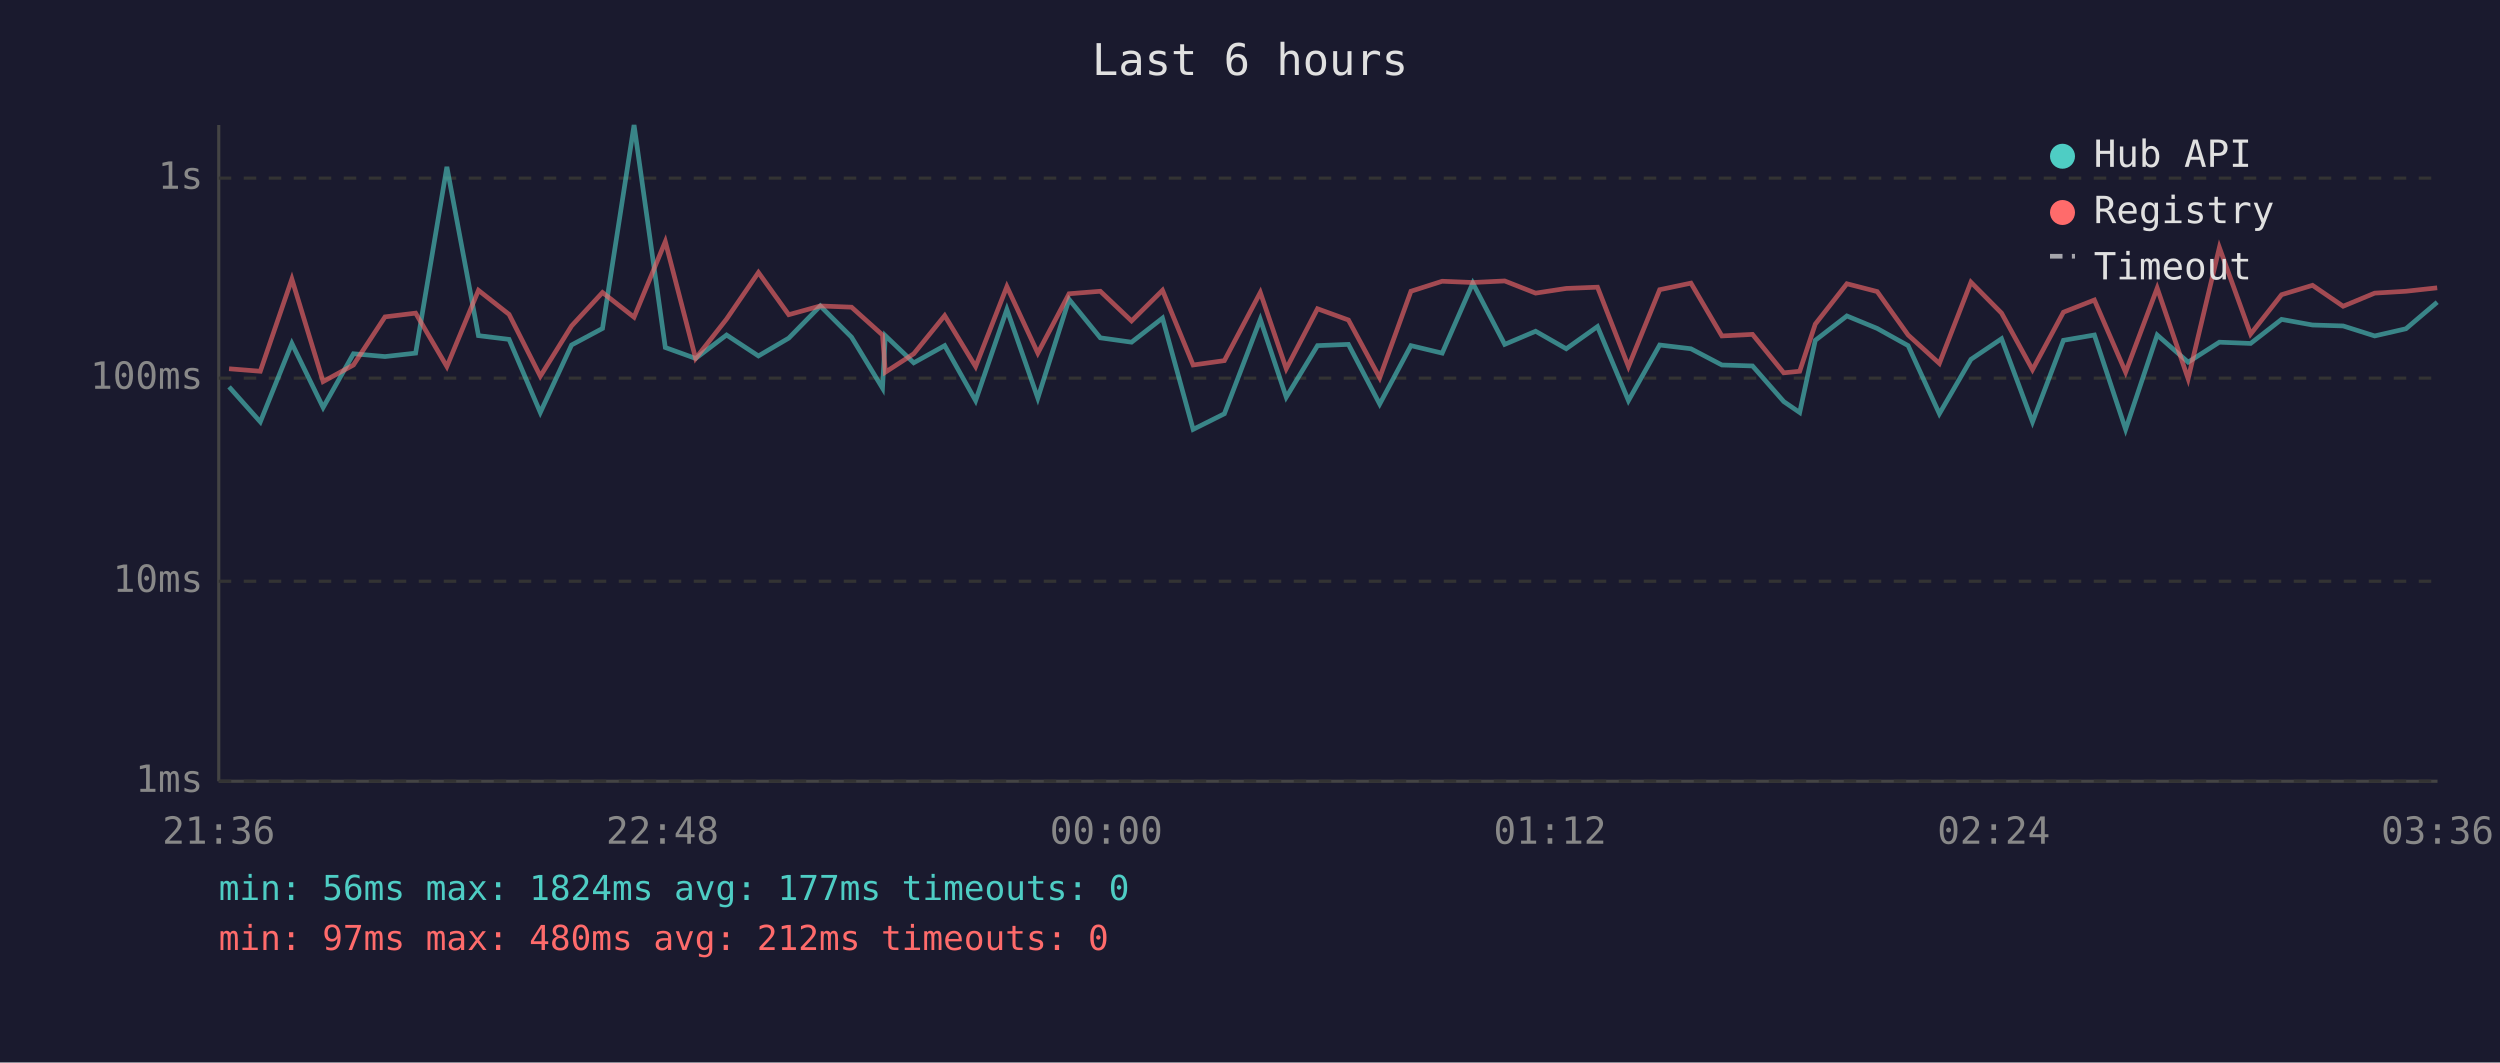
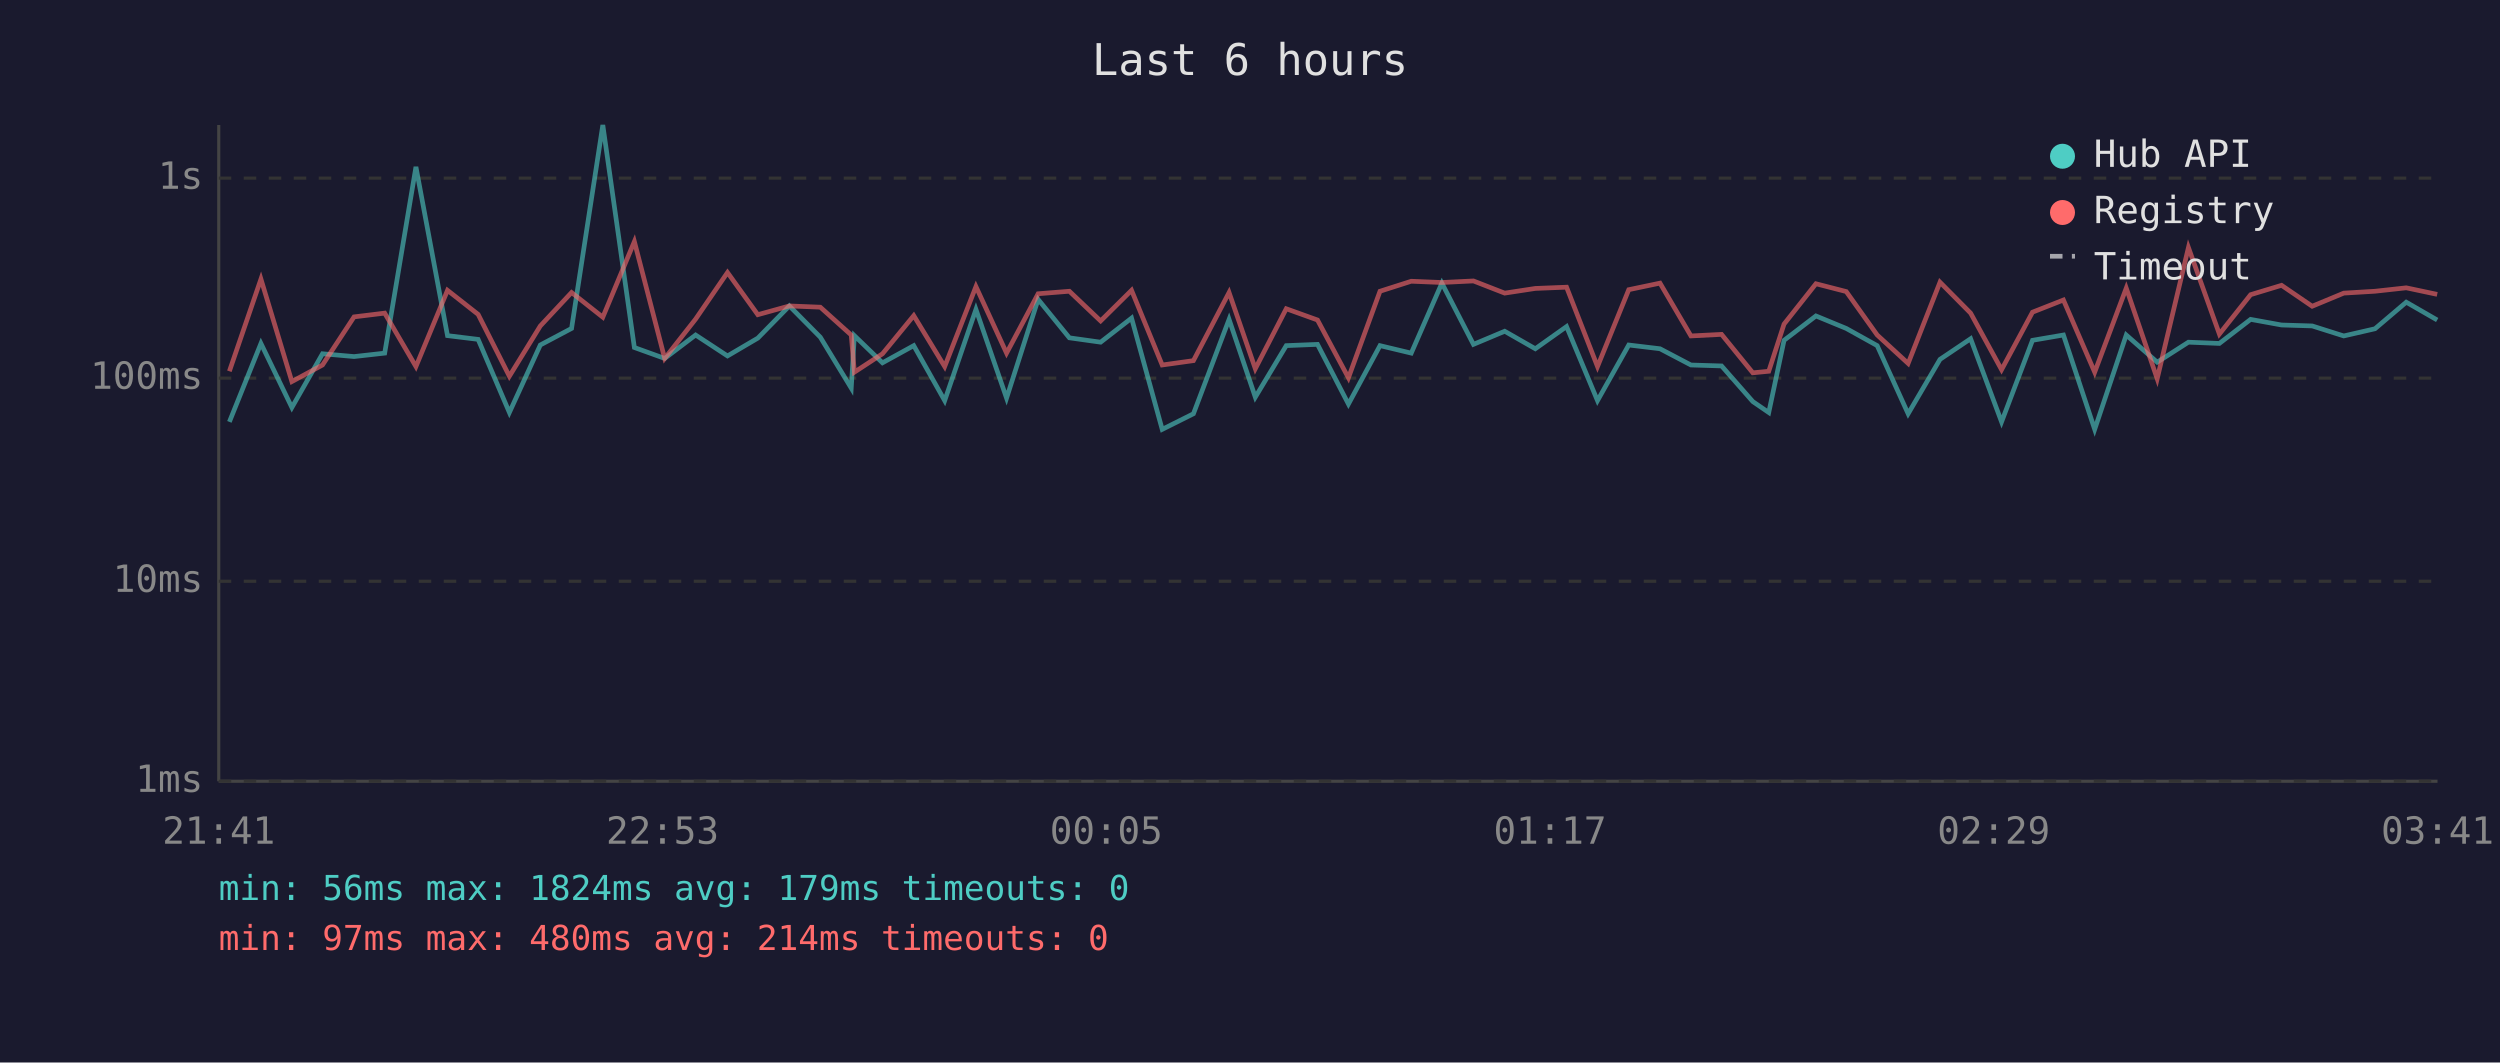
<svg xmlns="http://www.w3.org/2000/svg" viewBox="0 0 800 340" font-family="monospace" font-size="12">
  <rect width="800" height="340" fill="#1a1a2e" />
  <text x="400" y="24" fill="#e0e0e0" font-size="14" text-anchor="middle">Last 6 hours</text>
  <line x1="70" y1="40" x2="70" y2="250" stroke="#444" stroke-width="1" />
  <line x1="70" y1="250" x2="780" y2="250" stroke="#444" stroke-width="1" />
  <line x1="70" y1="250" x2="780" y2="250" stroke="#333" stroke-width="1" stroke-dasharray="4" />
  <text x="65" y="250" fill="#888" text-anchor="end" dominant-baseline="middle">1ms</text>
  <line x1="70" y1="186" x2="780" y2="186" stroke="#333" stroke-width="1" stroke-dasharray="4" />
  <text x="65" y="186" fill="#888" text-anchor="end" dominant-baseline="middle">10ms</text>
  <line x1="70" y1="121" x2="780" y2="121" stroke="#333" stroke-width="1" stroke-dasharray="4" />
  <text x="65" y="121" fill="#888" text-anchor="end" dominant-baseline="middle">100ms</text>
  <line x1="70" y1="57" x2="780" y2="57" stroke="#333" stroke-width="1" stroke-dasharray="4" />
  <text x="65" y="57" fill="#888" text-anchor="end" dominant-baseline="middle">1s</text>
-   <text x="70" y="270" fill="#888" text-anchor="middle">21:36</text>
-   <text x="212" y="270" fill="#888" text-anchor="middle">22:48</text>
-   <text x="354" y="270" fill="#888" text-anchor="middle">00:00</text>
-   <text x="496" y="270" fill="#888" text-anchor="middle">01:12</text>
-   <text x="638" y="270" fill="#888" text-anchor="middle">02:24</text>
-   <text x="780" y="270" fill="#888" text-anchor="middle">03:36</text>
-   <polyline points="73.3,123.8 83.3,135.0 93.4,109.9 103.4,130.4 113.1,113.2 123.2,114.1 133.0,113.0 143.0,53.4 153.1,107.4 162.9,108.6 172.9,132.0 182.9,110.4 192.8,105.1 202.9,40.0 212.9,111.2 222.6,114.7 232.5,107.2 242.7,113.9 252.4,108.2 262.5,97.9 272.5,107.9 282.4,124.2 283.3,107.4 292.4,116.1 302.3,110.6 312.2,128.2 322.2,99.0 332.1,127.4 342.1,95.8 352.1,108.1 362.1,109.5 372.0,101.8 381.8,137.4 391.8,132.4 403.3,102.2 411.6,127.1 421.6,110.6 431.5,110.2 441.5,129.3 451.5,110.6 461.5,113.0 471.3,90.6 481.5,110.2 491.4,106.0 501.2,111.6 511.2,104.5 521.1,128.2 531.1,110.4 541.1,111.6 551.0,116.8 560.8,117.1 570.8,128.5 575.9,132.0 580.9,108.9 591.0,101.1 600.7,105.1 610.6,110.6 620.6,132.4 630.7,115.0 640.5,108.4 650.4,135.0 660.3,108.9 670.2,107.2 680.2,137.4 690.3,107.2 700.2,115.9 710.2,109.5 720.2,109.9 730.1,102.2 740.0,104.0 749.8,104.3 759.9,107.5 769.9,105.2 779.9,96.7" fill="none" stroke="#4ecdc4" stroke-width="1.5" opacity="0.6" />
-   <polyline points="73.3,118.0 83.3,118.8 93.4,89.3 103.4,122.1 113.1,116.8 123.2,101.4 133.0,100.2 143.0,117.3 153.1,92.9 162.9,100.6 172.9,120.4 182.9,104.3 192.8,93.6 202.9,101.5 212.9,77.3 222.6,114.7 232.5,102.1 242.7,87.2 252.4,100.7 262.5,97.9 272.5,98.3 282.4,107.2 283.3,119.1 292.4,113.2 302.3,101.0 312.2,117.3 322.2,91.7 332.1,113.0 342.1,94.0 352.1,93.2 362.1,102.7 372.0,92.9 381.8,116.8 391.8,115.4 403.3,93.6 411.6,118.0 421.6,98.8 431.5,102.4 441.5,120.9 451.5,93.2 461.5,90.0 471.3,90.4 481.5,89.9 491.4,93.8 501.2,92.3 511.2,91.9 521.1,117.3 531.1,92.7 541.1,90.6 551.0,107.5 560.8,107.0 570.8,119.3 575.9,118.8 580.9,103.7 591.0,90.8 600.7,93.3 610.6,107.2 620.6,116.3 630.7,90.3 640.5,100.2 650.4,118.3 660.3,99.9 670.2,96.0 680.2,119.1 690.3,92.2 700.2,121.2 710.2,79.2 720.2,106.9 730.1,94.3 740.0,91.3 749.8,98.0 759.9,93.8 769.9,93.2 779.9,92.1" fill="none" stroke="#ff6b6b" stroke-width="1.5" opacity="0.6" />
+   <text x="70" y="270" fill="#888" text-anchor="middle">21:41</text>
+   <text x="212" y="270" fill="#888" text-anchor="middle">22:53</text>
+   <text x="354" y="270" fill="#888" text-anchor="middle">00:05</text>
+   <text x="496" y="270" fill="#888" text-anchor="middle">01:17</text>
+   <text x="638" y="270" fill="#888" text-anchor="middle">02:29</text>
+   <text x="780" y="270" fill="#888" text-anchor="middle">03:41</text>
+   <polyline points="73.4,135.0 83.5,109.9 93.4,130.4 103.2,113.2 113.3,114.1 123.1,113.0 133.1,53.4 143.2,107.4 153.0,108.6 163.0,132.0 172.9,110.4 182.9,105.1 192.9,40.0 203.0,111.2 212.7,114.7 222.6,107.2 232.8,113.9 242.5,108.2 252.6,97.9 262.5,107.9 272.4,124.2 273.4,107.4 282.4,116.1 292.4,110.6 302.3,128.2 312.3,99.0 322.1,127.4 332.2,95.8 342.2,108.1 352.2,109.5 362.1,101.8 371.9,137.4 381.9,132.4 393.3,102.2 401.7,127.1 411.6,110.6 421.6,110.2 431.5,129.3 441.6,110.6 451.6,113.0 461.4,90.6 471.5,110.2 481.5,106.0 491.3,111.6 501.3,104.5 511.2,128.2 521.2,110.4 531.2,111.6 541.1,116.8 550.9,117.1 560.9,128.5 566.0,132.0 570.9,108.9 581.1,101.1 590.8,105.1 600.7,110.6 610.6,132.4 620.8,115.0 630.6,108.4 640.5,135.0 650.4,108.9 660.3,107.2 670.3,137.4 680.4,107.2 690.3,115.9 700.3,109.5 710.2,109.9 720.2,102.2 730.1,104.0 739.9,104.3 750.0,107.5 760.0,105.2 770.0,96.7 779.9,102.4" fill="none" stroke="#4ecdc4" stroke-width="1.5" opacity="0.6" />
+   <polyline points="73.4,118.8 83.5,89.3 93.4,122.1 103.2,116.8 113.3,101.4 123.1,100.2 133.1,117.3 143.2,92.9 153.0,100.6 163.0,120.4 172.9,104.3 182.9,93.6 192.9,101.5 203.0,77.3 212.7,114.7 222.6,102.1 232.8,87.2 242.5,100.7 252.6,97.9 262.5,98.3 272.4,107.2 273.4,119.1 282.4,113.2 292.4,101.0 302.3,117.3 312.3,91.7 322.1,113.0 332.2,94.0 342.2,93.2 352.2,102.7 362.1,92.9 371.9,116.8 381.9,115.4 393.3,93.6 401.7,118.0 411.6,98.8 421.6,102.4 431.5,120.9 441.6,93.2 451.6,90.0 461.4,90.4 471.5,89.9 481.5,93.8 491.3,92.3 501.3,91.9 511.2,117.3 521.2,92.7 531.2,90.6 541.1,107.5 550.9,107.0 560.9,119.3 566.0,118.8 570.9,103.7 581.1,90.8 590.8,93.3 600.7,107.2 610.6,116.3 620.8,90.3 630.6,100.2 640.5,118.3 650.4,99.9 660.3,96.0 670.3,119.1 680.4,92.2 690.3,121.2 700.3,79.2 710.2,106.9 720.2,94.3 730.1,91.3 739.9,98.0 750.0,93.8 760.0,93.2 770.0,92.1 779.9,94.2" fill="none" stroke="#ff6b6b" stroke-width="1.5" opacity="0.6" />
  <circle cx="660" cy="50" r="4" fill="#4ecdc4" />
  <text x="670" y="50" fill="#e0e0e0" dominant-baseline="middle">Hub API</text>
  <circle cx="660" cy="68" r="4" fill="#ff6b6b" />
  <text x="670" y="68" fill="#e0e0e0" dominant-baseline="middle">Registry</text>
  <line x1="656" y1="82" x2="664" y2="82" stroke="#e0e0e0" stroke-width="1.5" stroke-dasharray="4,3" opacity="0.7" />
  <text x="670" y="86" fill="#e0e0e0" dominant-baseline="middle">Timeout</text>
-   <text x="70" y="288" fill="#4ecdc4" font-size="11">min: 56ms  max: 1824ms  avg: 177ms  timeouts: 0</text>
-   <text x="70" y="304" fill="#ff6b6b" font-size="11">min: 97ms  max: 480ms  avg: 212ms  timeouts: 0</text>
+   <text x="70" y="288" fill="#4ecdc4" font-size="11">min: 56ms  max: 1824ms  avg: 179ms  timeouts: 0</text>
+   <text x="70" y="304" fill="#ff6b6b" font-size="11">min: 97ms  max: 480ms  avg: 214ms  timeouts: 0</text>
</svg>
